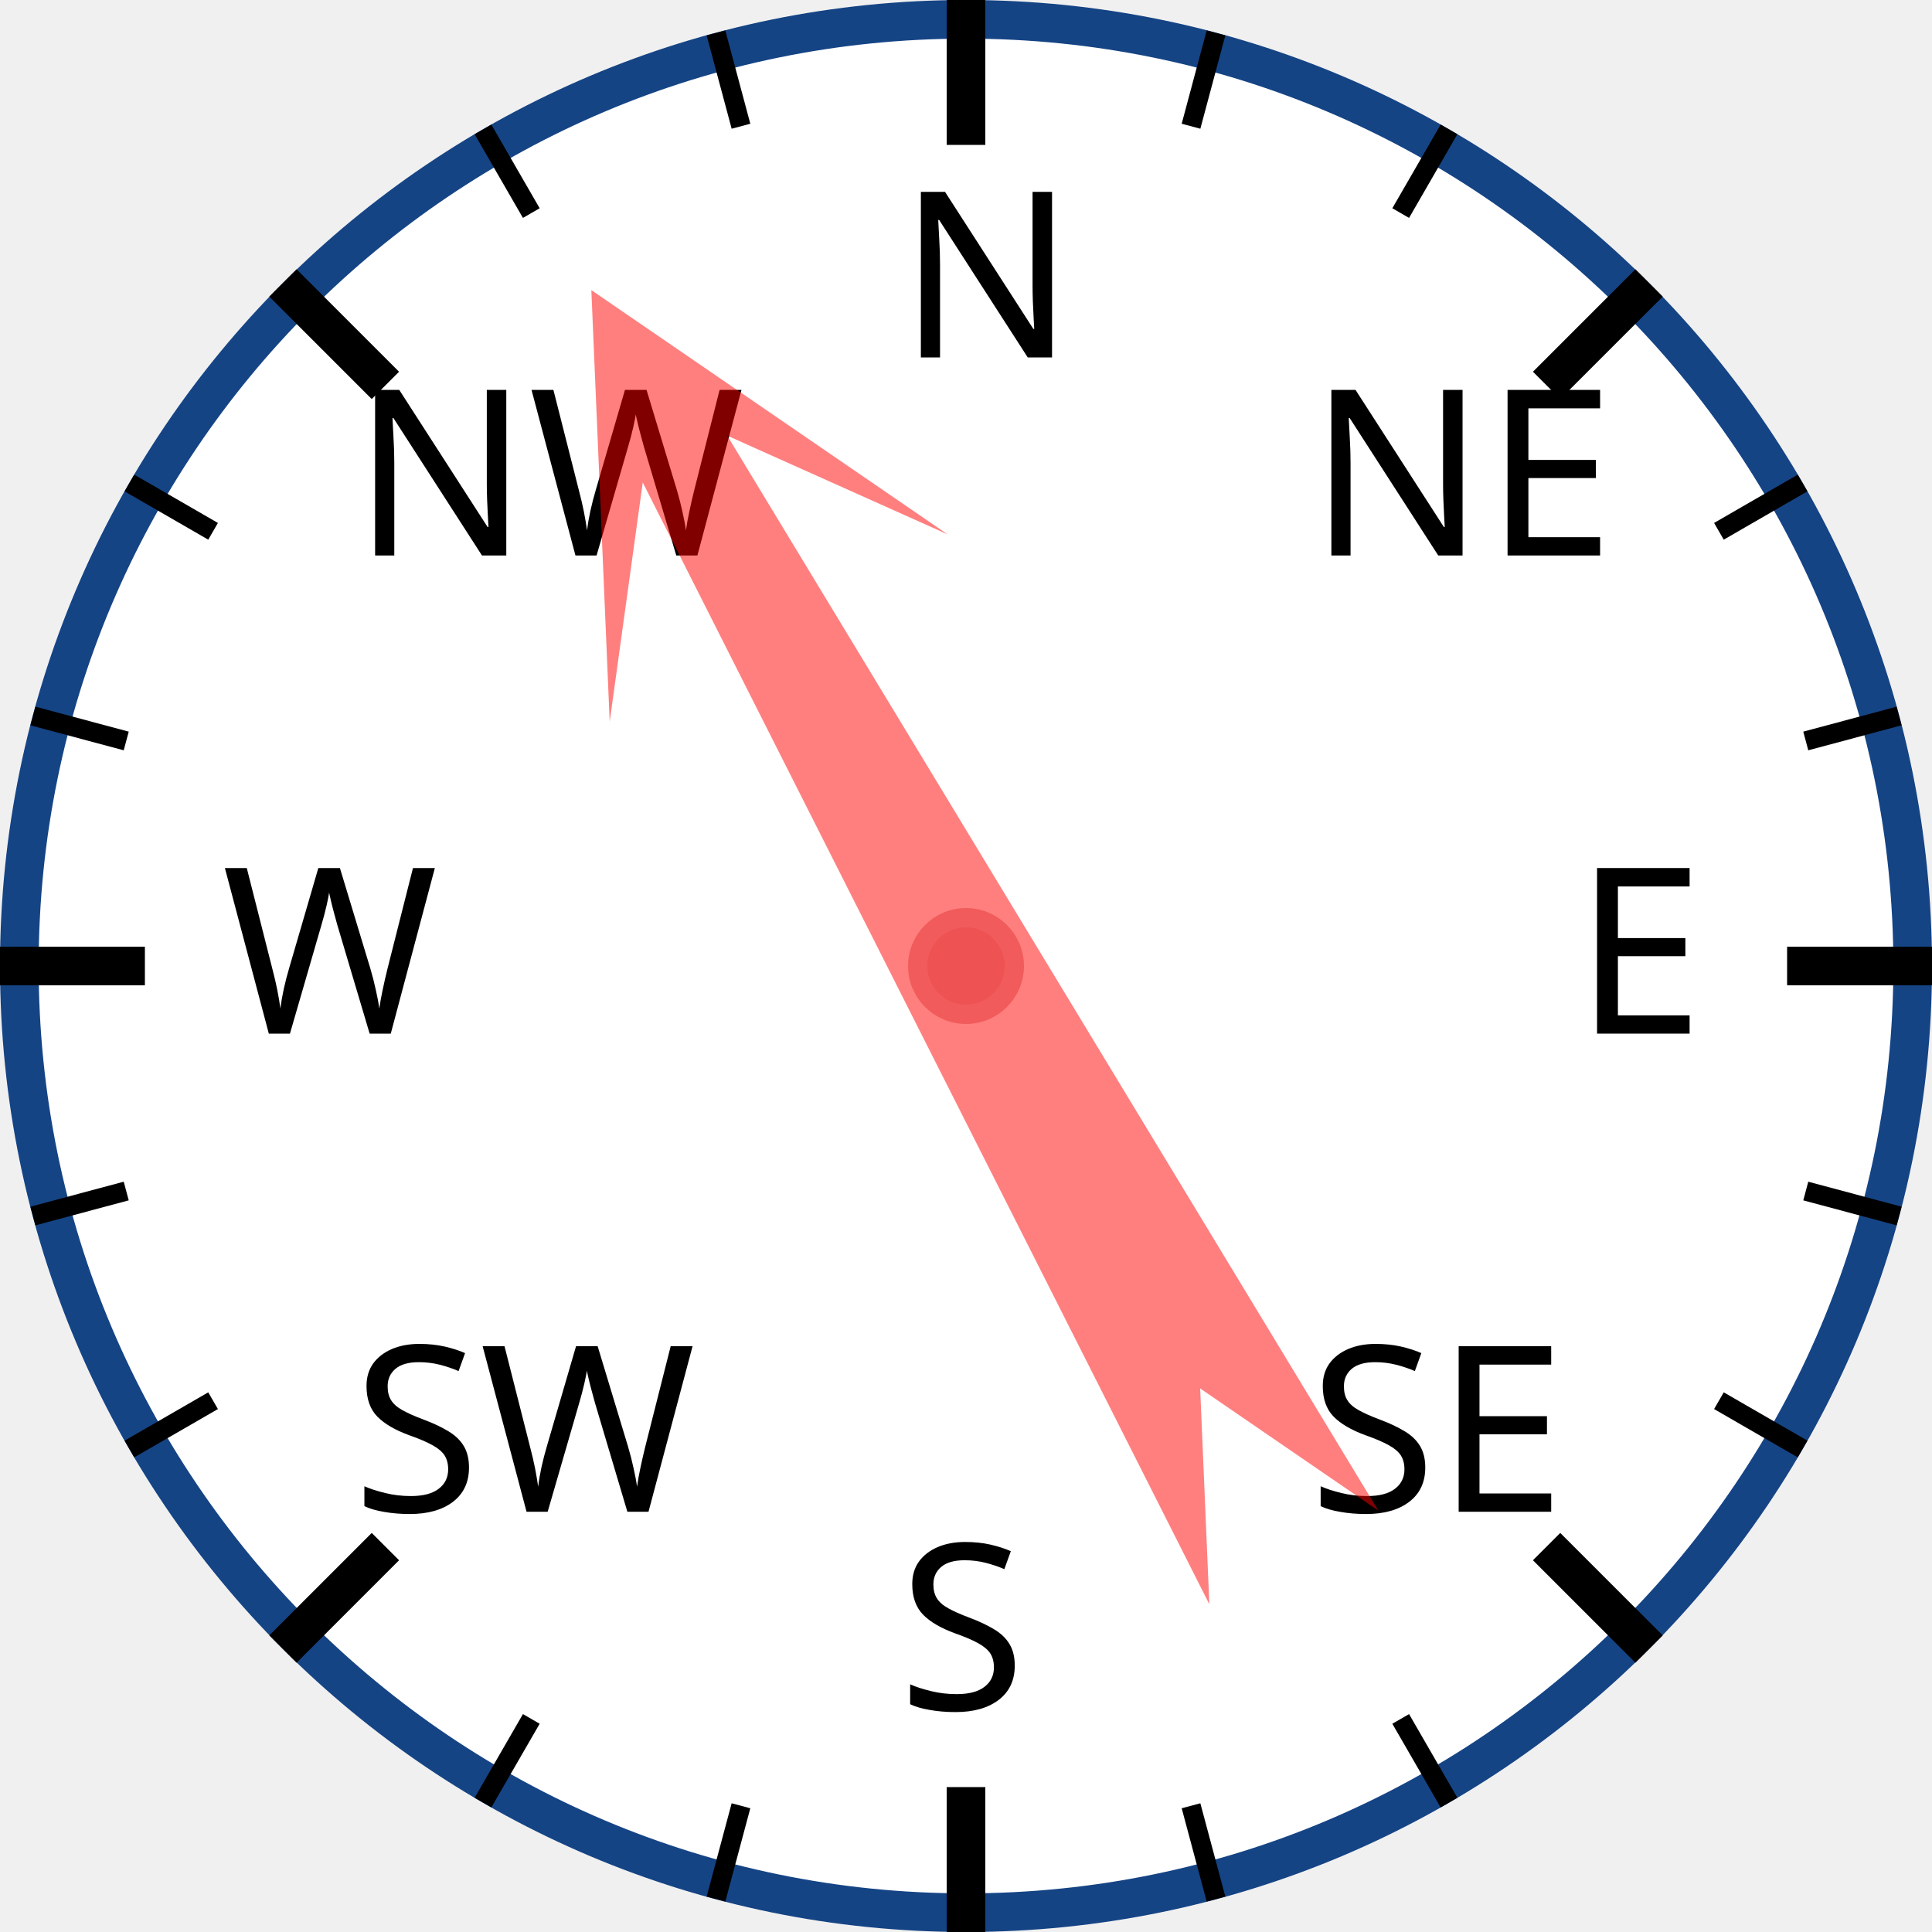
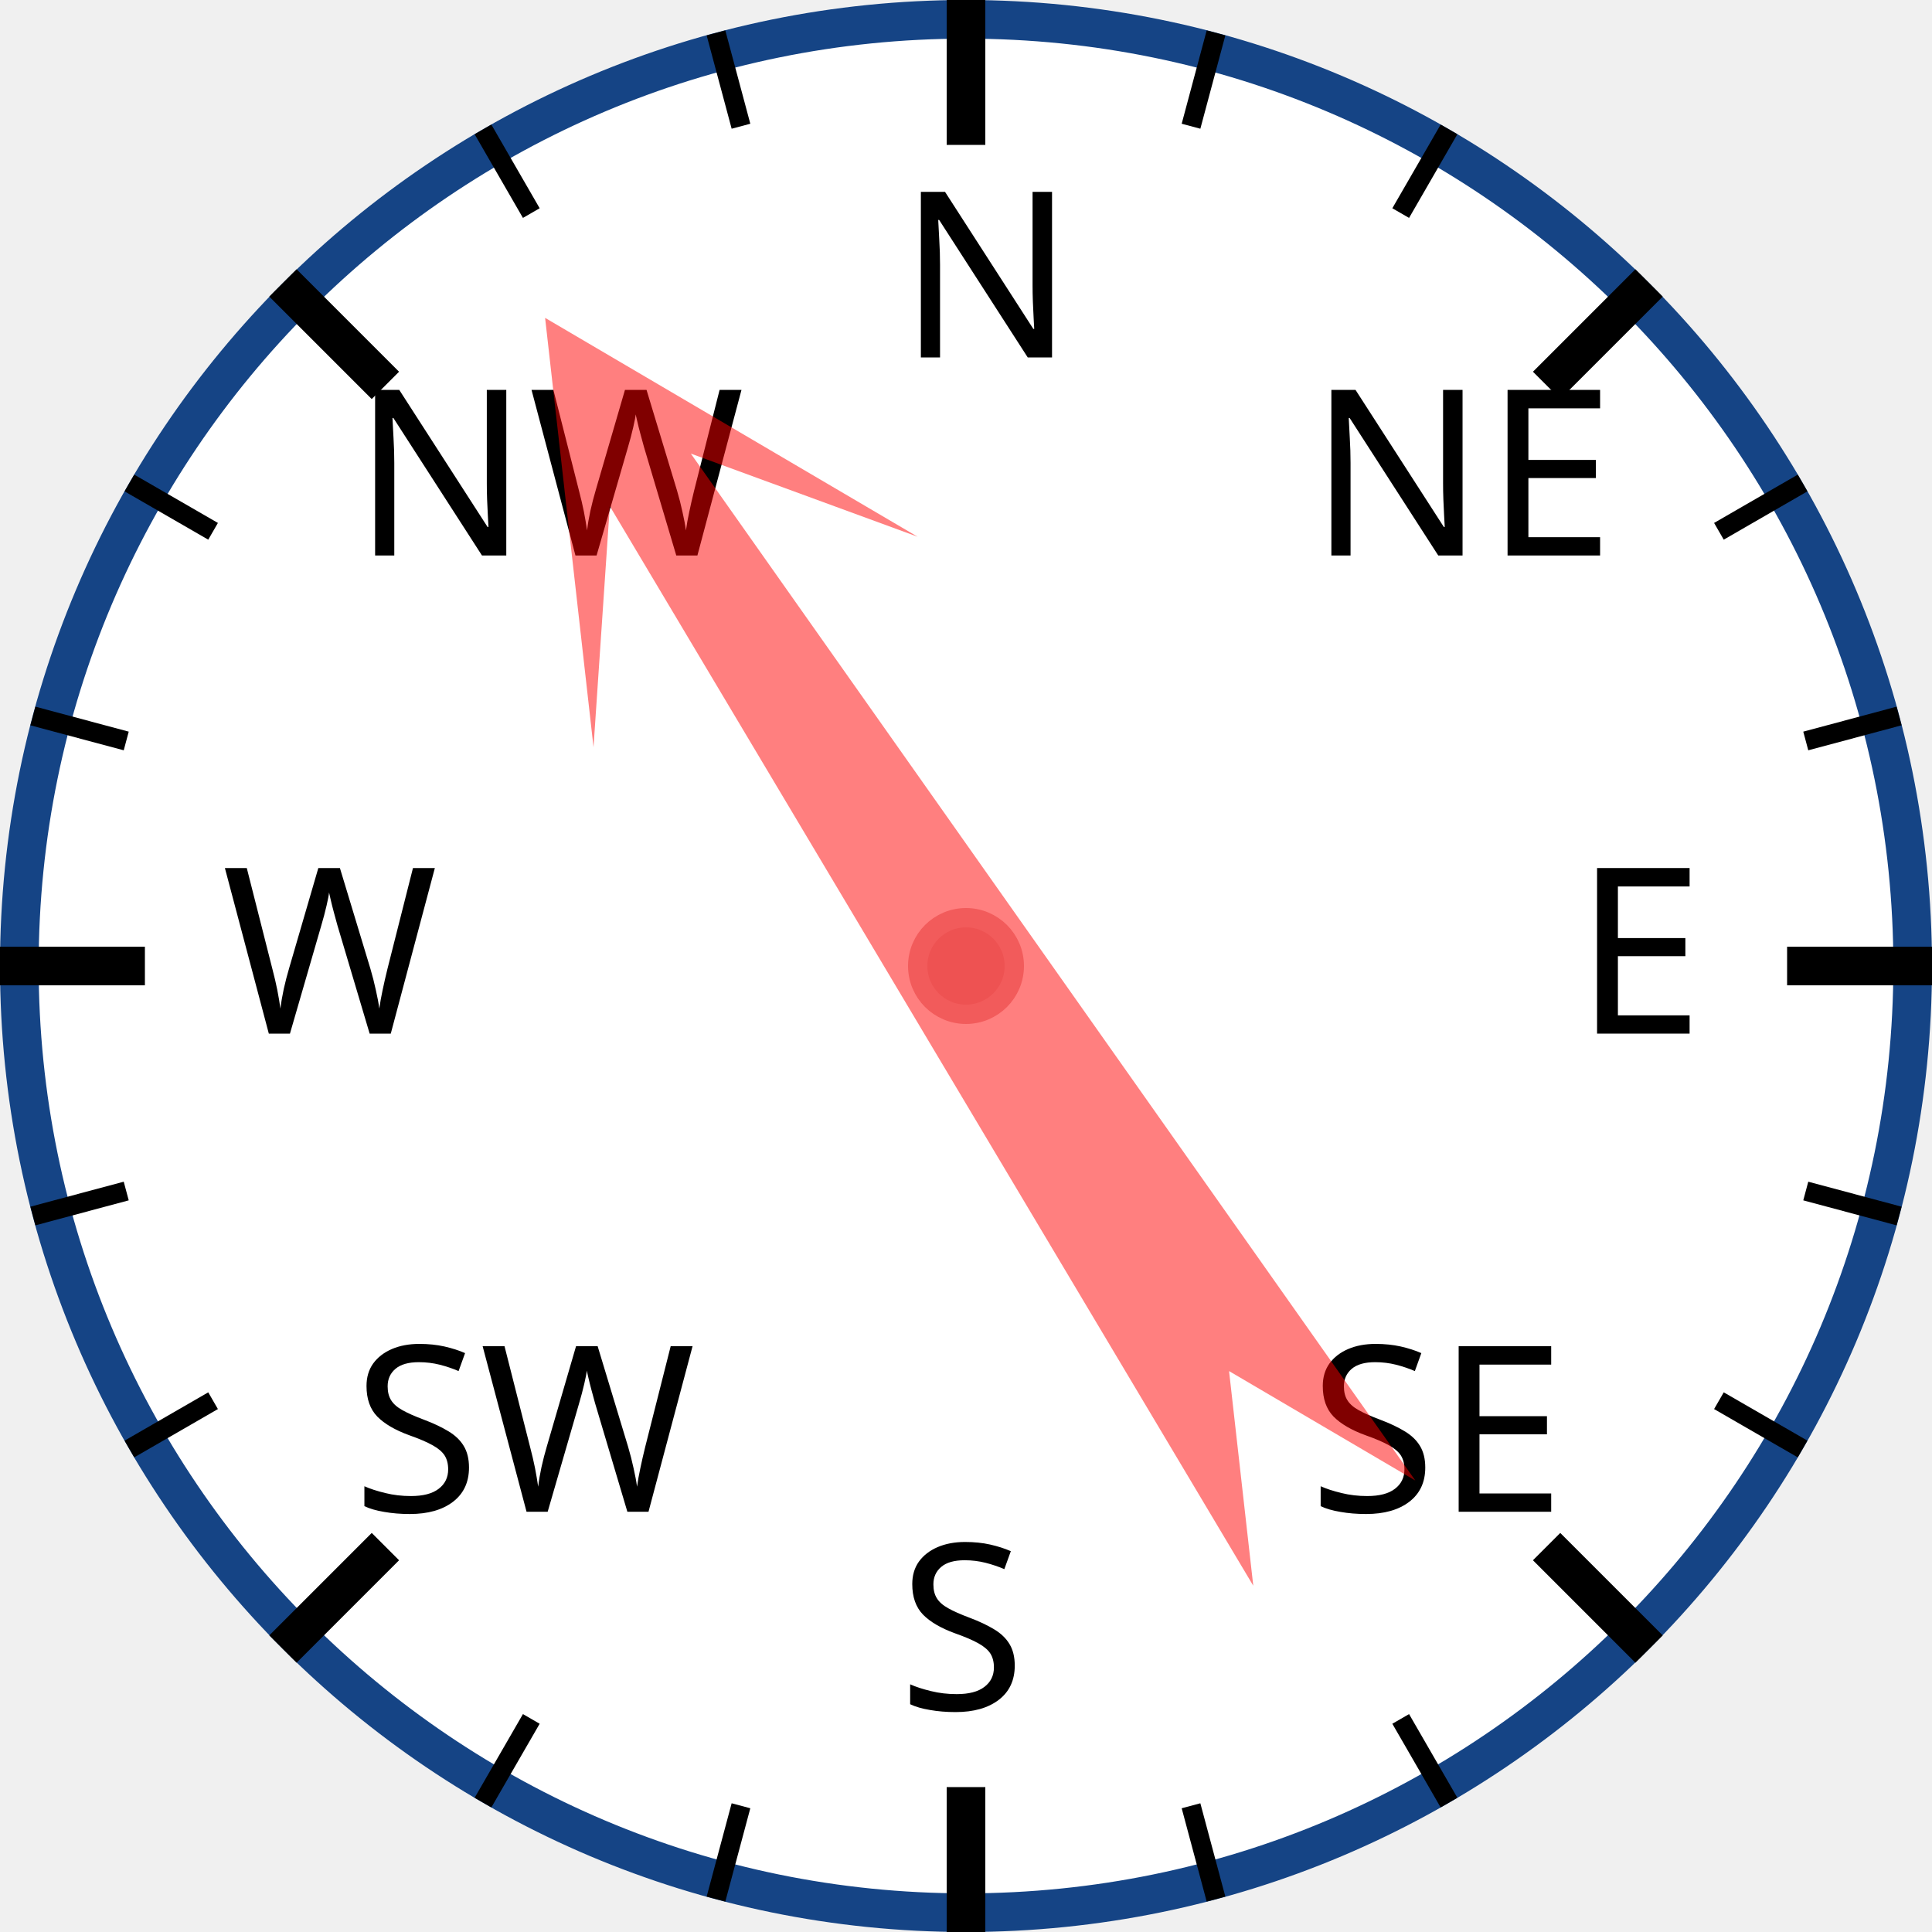
<svg xmlns="http://www.w3.org/2000/svg" width="120px" height="120px" viewBox="0 0 200 200">
  <circle cx="100" cy="100" r="98" style="fill: white; stroke: #154485; stroke-width: 4;" />
  <text x="93.0" y="37.0" style="font-family: sans-serif; font-size: 18pt;">N</text>
  <line x1="100.0" y1="0.0" x2="100.0" y2="15.0" style="stroke: black; stroke-width: 4;" />
  <line x1="74.118" y1="3.407" x2="76.706" y2="13.067" style="stroke: black; stroke-width: 2;" />
  <line x1="50" y1="13.397" x2="55" y2="22.058" style="stroke: black; stroke-width: 2;" />
  <text x="36.503" y="57.503" style="font-family: sans-serif; font-size: 18pt;">NW</text>
  <line x1="29.289" y1="29.289" x2="39.896" y2="39.896" style="stroke: black; stroke-width: 4;" />
  <line x1="13.397" y1="50" x2="22.058" y2="55" style="stroke: black; stroke-width: 2;" />
  <line x1="3.407" y1="74.118" x2="13.067" y2="76.706" style="stroke: black; stroke-width: 2;" />
  <text x="23.0" y="107.0" style="font-family: sans-serif; font-size: 18pt;">W</text>
  <line x1="0.0" y1="100.0" x2="15.0" y2="100.0" style="stroke: black; stroke-width: 4;" />
  <line x1="3.407" y1="125.882" x2="13.067" y2="123.294" style="stroke: black; stroke-width: 2;" />
  <line x1="13.397" y1="150" x2="22.058" y2="145" style="stroke: black; stroke-width: 2;" />
  <text x="36.503" y="156.497" style="font-family: sans-serif; font-size: 18pt;">SW</text>
  <line x1="29.289" y1="170.711" x2="39.896" y2="160.104" style="stroke: black; stroke-width: 4;" />
  <line x1="50" y1="186.603" x2="55" y2="177.942" style="stroke: black; stroke-width: 2;" />
  <line x1="74.118" y1="196.593" x2="76.706" y2="186.933" style="stroke: black; stroke-width: 2;" />
  <text x="93" y="177.0" style="font-family: sans-serif; font-size: 18pt;">S</text>
  <line x1="100" y1="200.0" x2="100" y2="185.0" style="stroke: black; stroke-width: 4;" />
  <line x1="125.882" y1="196.593" x2="123.294" y2="186.933" style="stroke: black; stroke-width: 2;" />
  <line x1="150.0" y1="186.603" x2="145.0" y2="177.942" style="stroke: black; stroke-width: 2;" />
  <text x="135.497" y="156.497" style="font-family: sans-serif; font-size: 18pt;">SE</text>
  <line x1="170.711" y1="170.711" x2="160.104" y2="160.104" style="stroke: black; stroke-width: 4;" />
  <line x1="186.603" y1="150" x2="177.942" y2="145" style="stroke: black; stroke-width: 2;" />
  <line x1="196.593" y1="125.882" x2="186.933" y2="123.294" style="stroke: black; stroke-width: 2;" />
  <text x="163.0" y="107" style="font-family: sans-serif; font-size: 18pt;">E</text>
  <line x1="200.0" y1="100" x2="185.0" y2="100" style="stroke: black; stroke-width: 4;" />
  <line x1="196.593" y1="74.118" x2="186.933" y2="76.706" style="stroke: black; stroke-width: 2;" />
  <line x1="186.603" y1="50" x2="177.942" y2="55" style="stroke: black; stroke-width: 2;" />
  <text x="135.497" y="57.503" style="font-family: sans-serif; font-size: 18pt;">NE</text>
  <line x1="170.711" y1="29.289" x2="160.104" y2="39.896" style="stroke: black; stroke-width: 4;" />
  <line x1="150" y1="13.397" x2="145" y2="22.058" style="stroke: black; stroke-width: 2;" />
  <line x1="125.882" y1="3.407" x2="123.294" y2="13.067" style="stroke: black; stroke-width: 2;" />
-   <polygon points="100 20 120 60 105 40 110 170 100 150 90 170 95 40 80 60" style="fill: red; fill-opacity: 0.5;" transform="rotate(331,100,100)" />
+   <polygon points="100 20 120 60 105 40 110 170 100 150 90 170 95 40 80 60" style="fill: red; fill-opacity: 0.5;" transform="rotate(327,100,100)" />
  <circle cx="100" cy="100" r="5" style="fill: #EE5252; stroke: #F25B5B; stroke-width: 2;" />
</svg>
